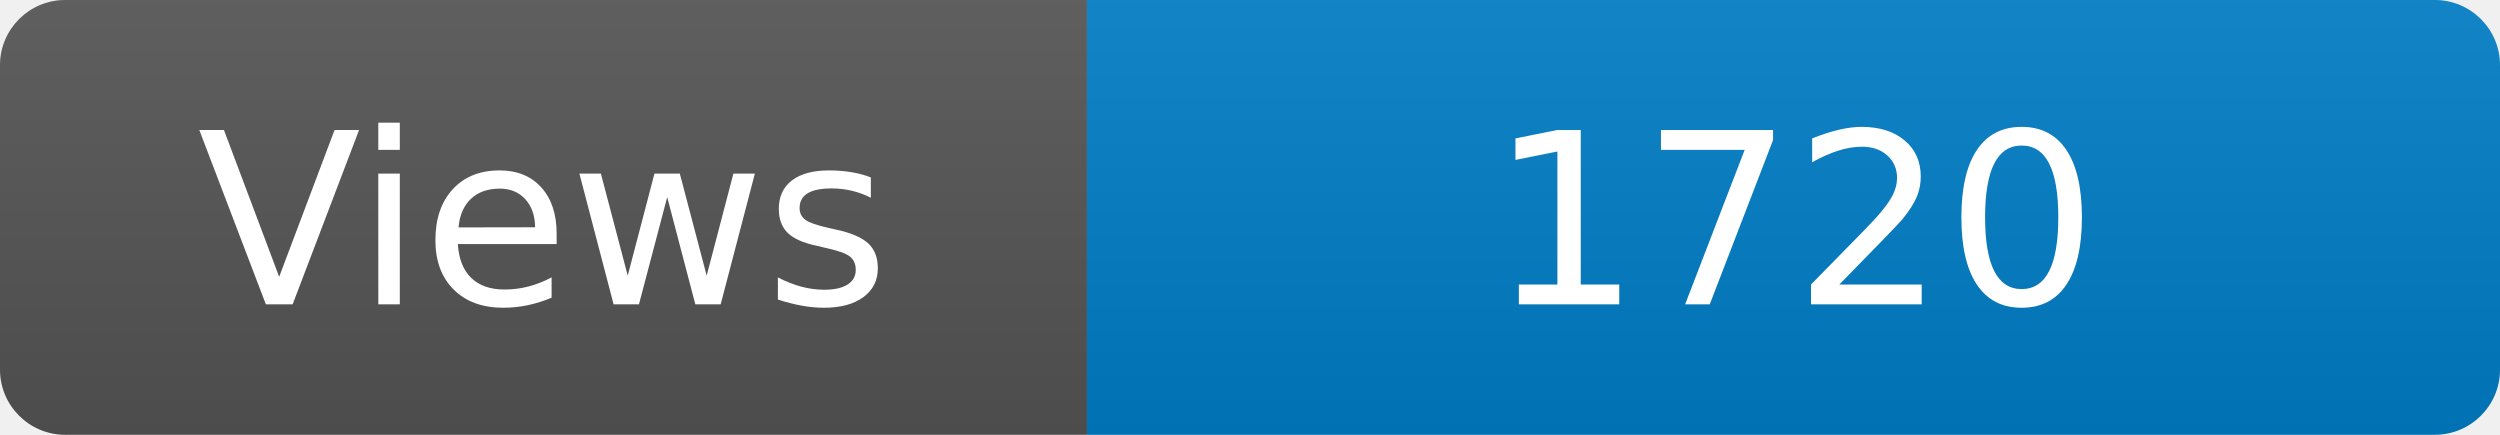
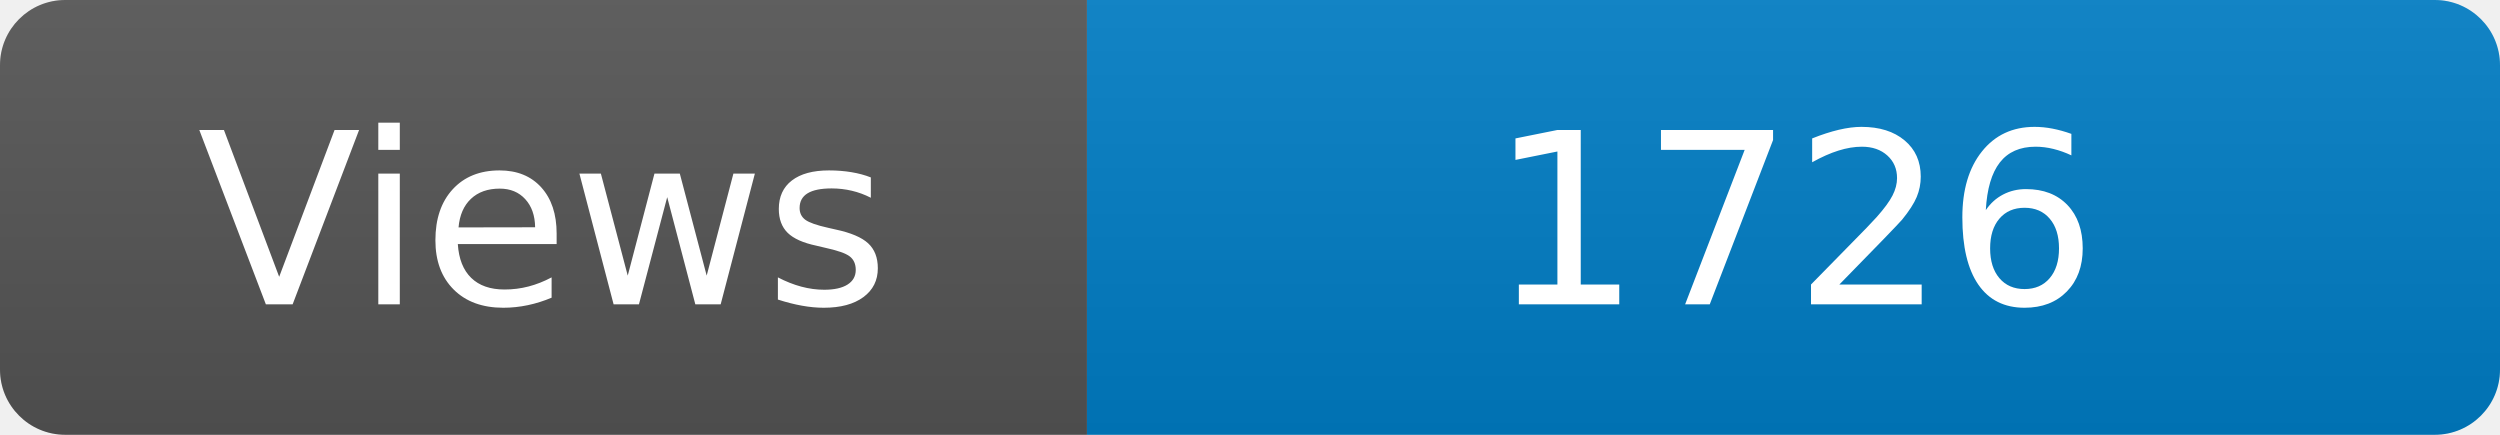
<svg xmlns="http://www.w3.org/2000/svg" width="115" height="20" role="img" aria-label="Maintained?: yes">
  <linearGradient id="s" x2="0" y2="100%">
    <stop offset="0" stop-color="#bbb" stop-opacity=".1" />
    <stop offset="1" stop-opacity=".1" />
  </linearGradient>
  <clipPath id="r">
    <rect width="115" height="20" rx="3" fill="#fff" />
  </clipPath>
  <g clip-path="url(#r)">
    <rect width="50" height="20" fill="#555" />
    <rect x="50" width="160" height="20" fill="#007ec6" />
    <rect width="115" height="20" fill="url(#s)" />
  </g>
  <g fill="#fff" text-anchor="middle" font-family="Verdana,Geneva,DejaVu Sans,sans-serif" font-size="110">
    <text x="250" y="140" transform="scale(.1)" fill="#fff">Views</text>
-     <text x="825" y="140" transform="scale(.1)" fill="#fff">1720</text>
+     <text x="825" y="140" transform="scale(.1)" fill="#fff">1726</text>
  </g>
</svg>
